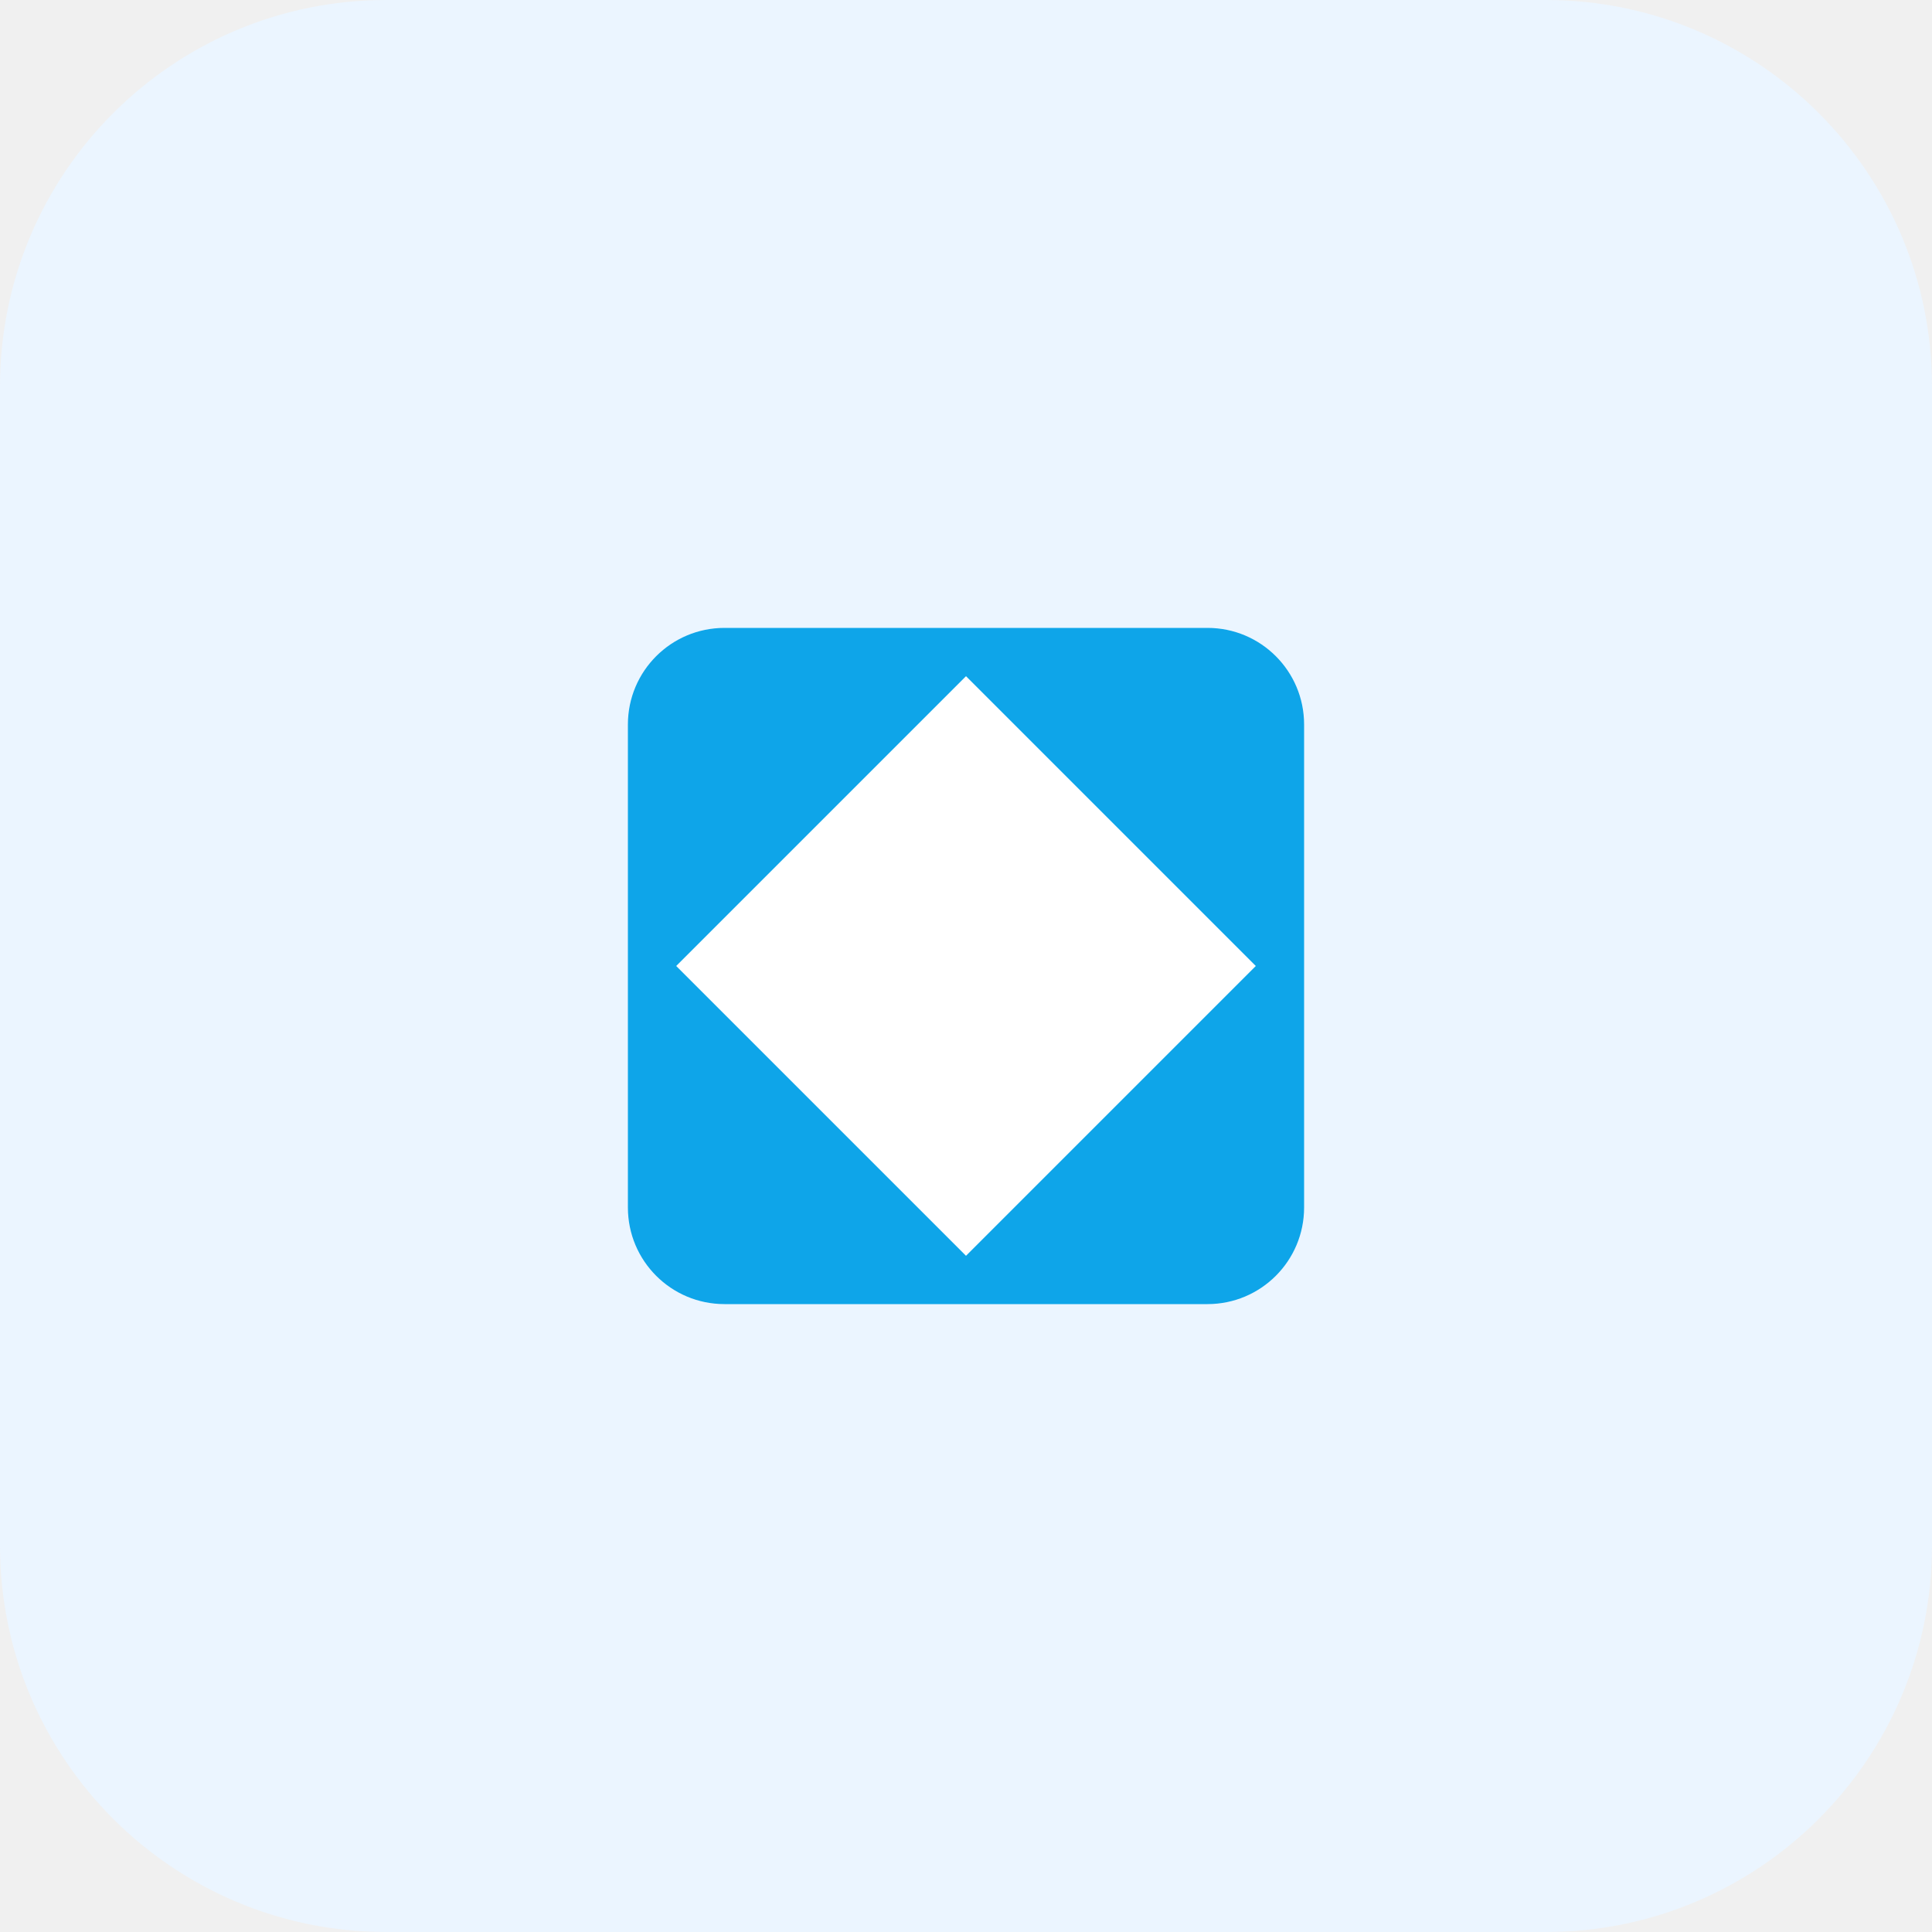
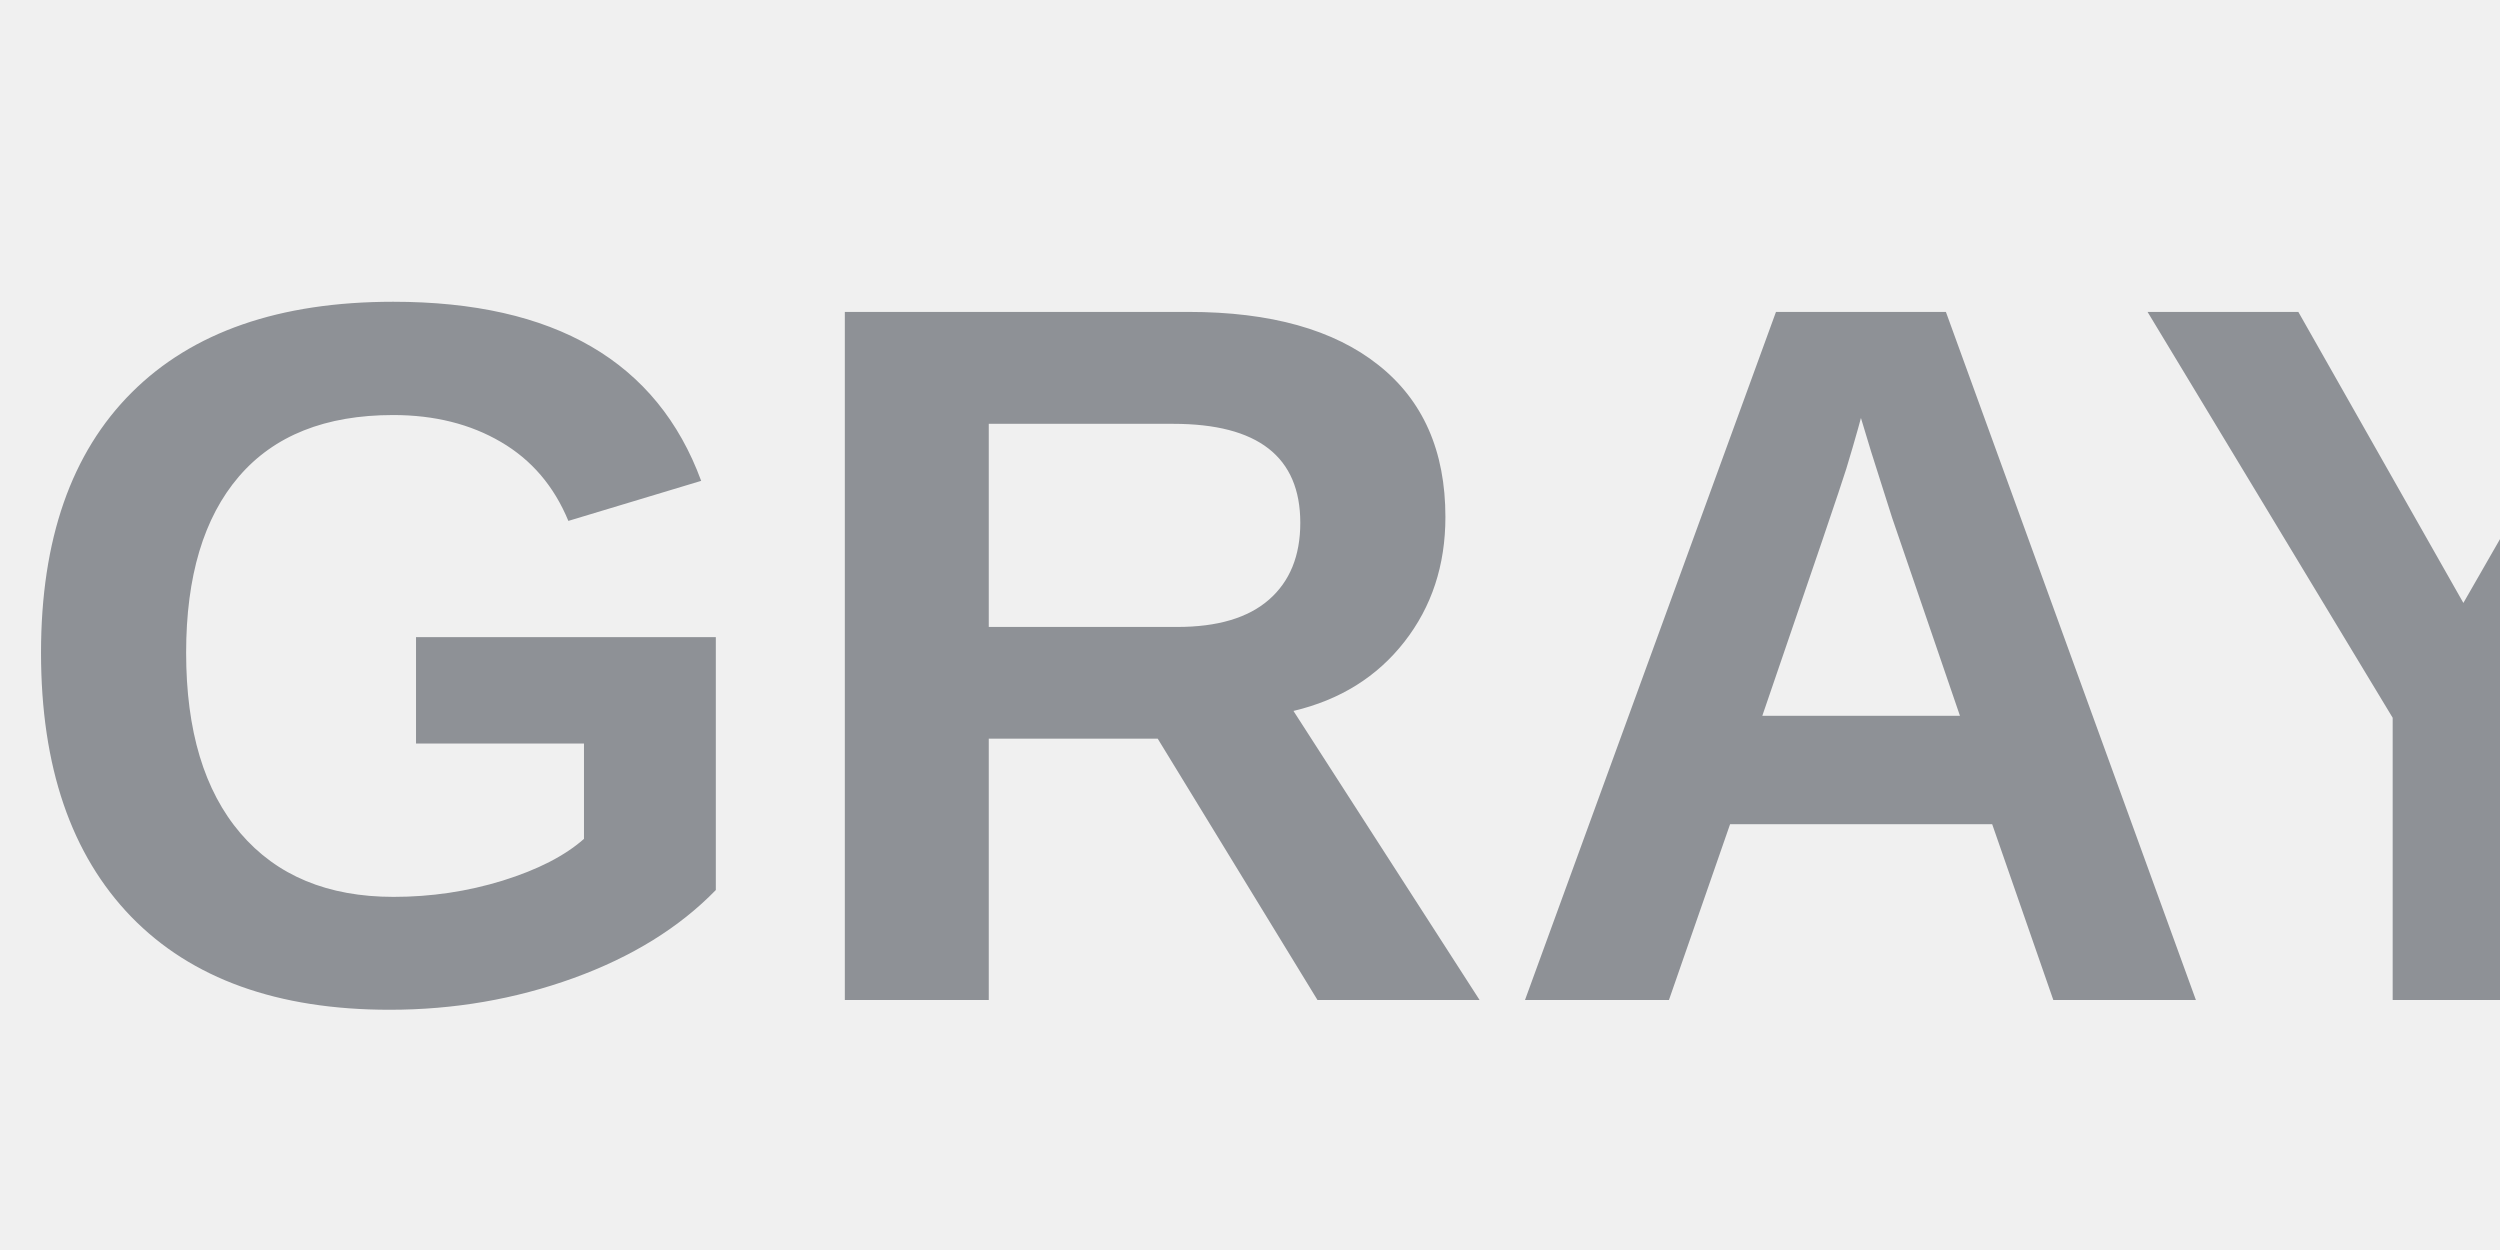
- <svg xmlns="http://www.w3.org/2000/svg" width="40" height="40" viewBox="0 0 40 40" fill="none">
-   <rect width="40" height="40" rx="8" fill="#EBF5FF" />
-   <path d="M13 15C13 13.895 13.895 13 15 13H25C26.105 13 27 13.895 27 15V25C27 26.105 26.105 27 25 27H15C13.895 27 13 26.105 13 25V15Z" fill="#0EA5E9" />
-   <path d="M20 14L26 20L20 26L14 20L20 14Z" fill="#FFFFFF" />
+ <svg xmlns="http://www.w3.org/2000/svg" width="200" height="100" viewBox="0 0 200 100" fill="none">
+   <text x="0" y="80" font-family="Arial, sans-serif" font-weight="bold" font-size="80" fill="#8E9196">
+     GRAY<tspan fill="#1EAEDB">AI</tspan>N
+   </text>
</svg>
